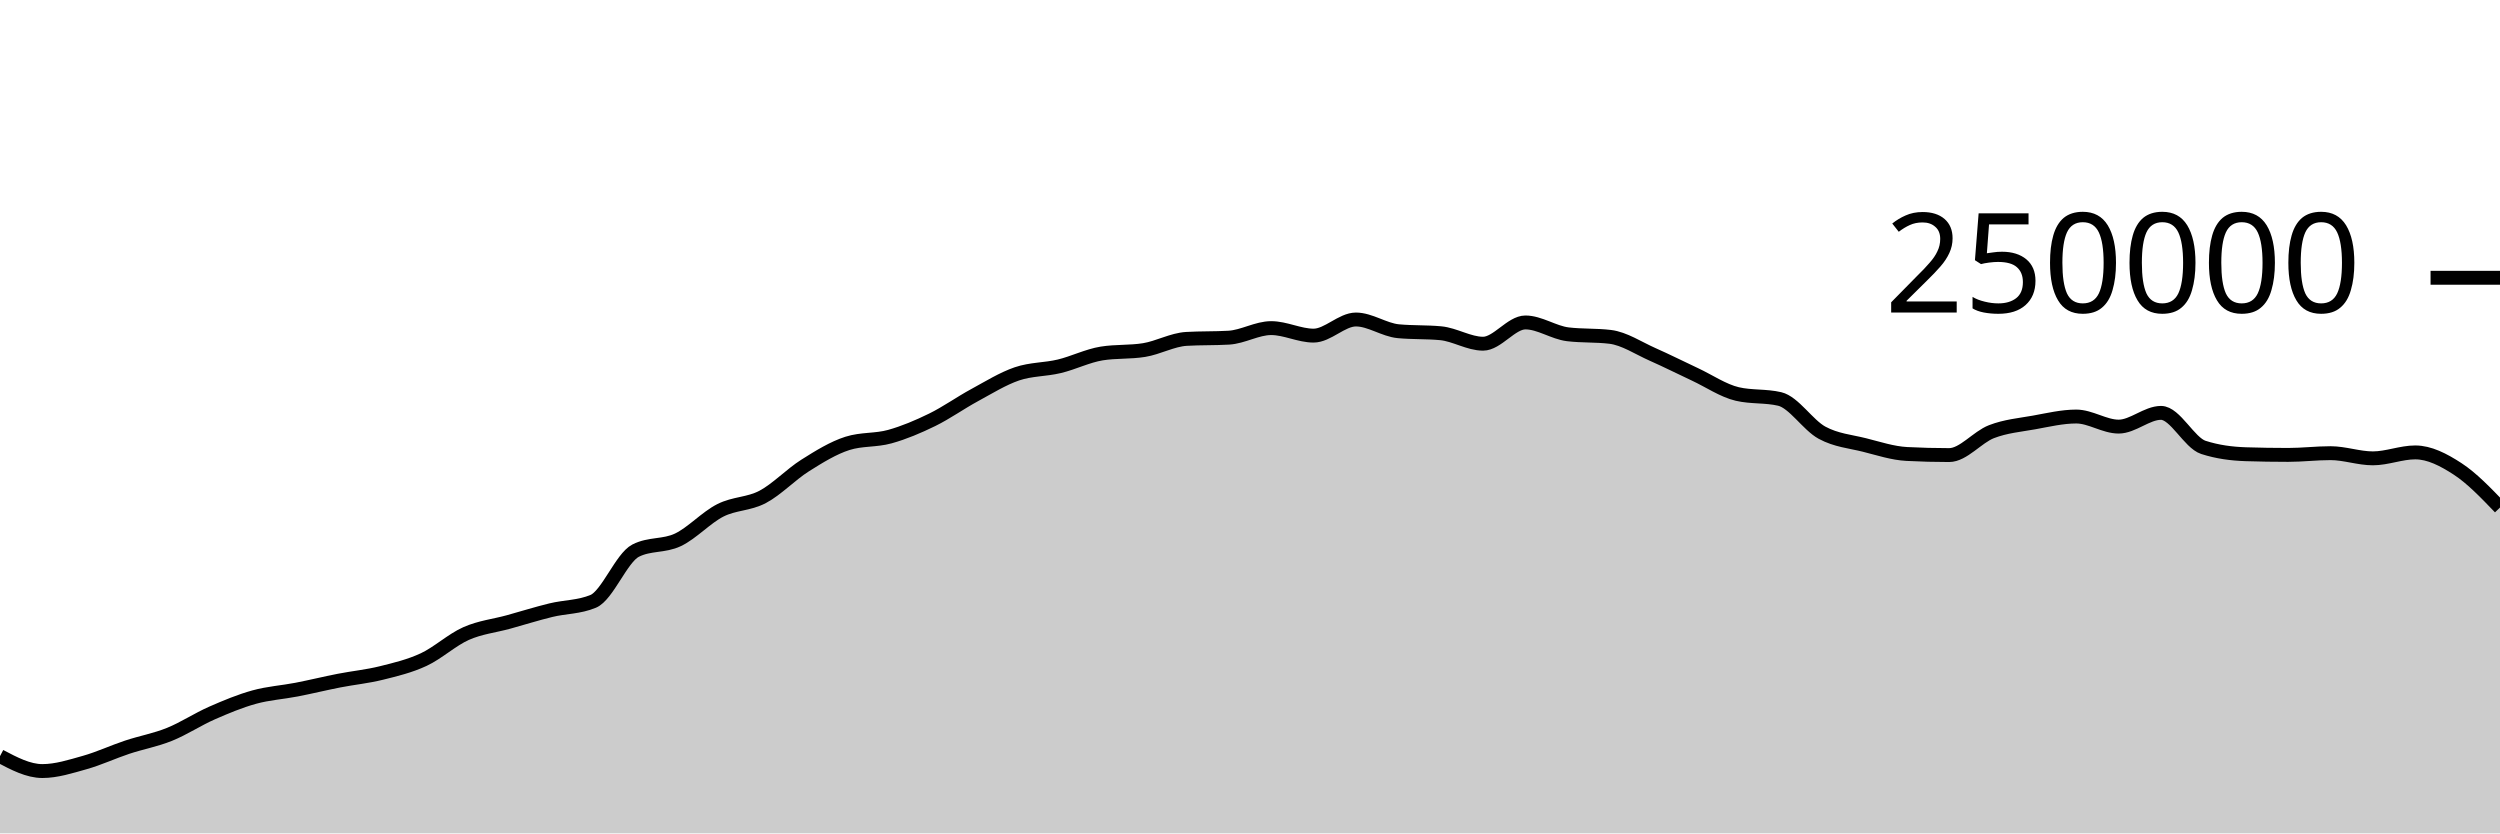
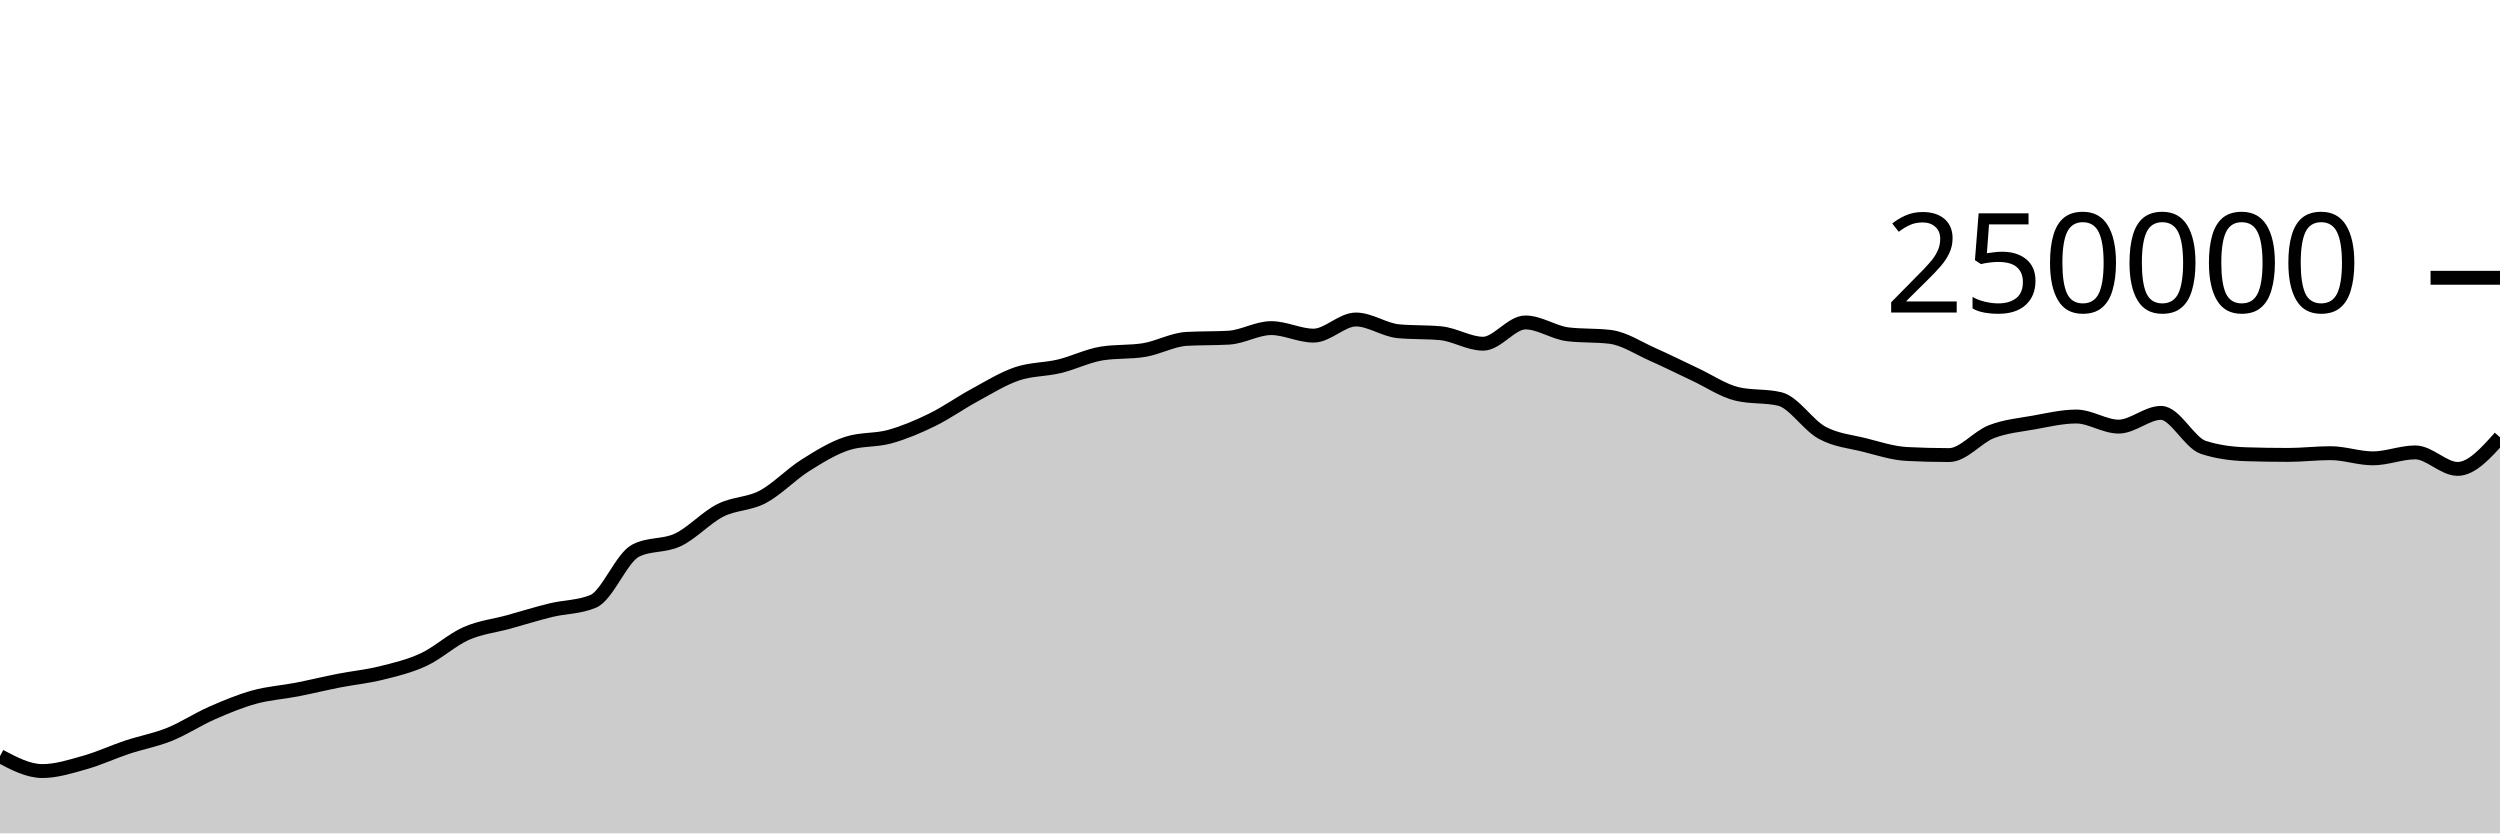
<svg xmlns="http://www.w3.org/2000/svg" viewBox="0 0 180 60">
  <g transform="translate(0,20)">
-     <path class="area" fill="rgba(0, 0, 0, 0.2)" d="M0,34.442C1.017,34.979,2.034,35.516,3.051,35.516C4.068,35.516,5.085,35.187,6.102,34.901C7.119,34.615,8.136,34.138,9.153,33.8C10.169,33.462,11.186,33.284,12.203,32.874C13.22,32.464,14.237,31.789,15.254,31.342C16.271,30.895,17.288,30.472,18.305,30.191C19.322,29.909,20.339,29.849,21.356,29.652C22.373,29.454,23.39,29.204,24.407,29.005C25.424,28.806,26.441,28.709,27.458,28.456C28.475,28.203,29.492,27.963,30.508,27.489C31.525,27.015,32.542,26.066,33.559,25.615C34.576,25.164,35.593,25.063,36.61,24.783C37.627,24.502,38.644,24.181,39.661,23.933C40.678,23.685,41.695,23.721,42.712,23.296C43.729,22.87,44.746,20.168,45.763,19.647C46.78,19.127,47.797,19.35,48.814,18.867C49.831,18.383,50.847,17.261,51.864,16.746C52.881,16.23,53.898,16.313,54.915,15.775C55.932,15.237,56.949,14.16,57.966,13.518C58.983,12.876,60,12.247,61.017,11.923C62.034,11.599,63.051,11.72,64.068,11.437C65.085,11.154,66.102,10.724,67.119,10.226C68.136,9.728,69.153,9.002,70.169,8.451C71.186,7.899,72.203,7.264,73.22,6.917C74.237,6.571,75.254,6.618,76.271,6.373C77.288,6.129,78.305,5.615,79.322,5.451C80.339,5.286,81.356,5.369,82.373,5.204C83.39,5.04,84.407,4.46,85.424,4.4C86.441,4.341,87.458,4.371,88.475,4.312C89.492,4.252,90.508,3.624,91.525,3.624C92.542,3.624,93.559,4.165,94.576,4.165C95.593,4.165,96.61,3.004,97.627,3.004C98.644,3.004,99.661,3.752,100.678,3.848C101.695,3.945,102.712,3.897,103.729,3.993C104.746,4.089,105.763,4.747,106.78,4.747C107.797,4.747,108.814,3.216,109.831,3.216C110.847,3.216,111.864,3.946,112.881,4.069C113.898,4.192,114.915,4.131,115.932,4.254C116.949,4.377,117.966,5.065,118.983,5.515C120,5.965,121.017,6.478,122.034,6.954C123.051,7.429,124.068,8.13,125.085,8.368C126.102,8.606,127.119,8.487,128.136,8.725C129.153,8.963,130.169,10.603,131.186,11.155C132.203,11.707,133.22,11.783,134.237,12.038C135.254,12.293,136.271,12.633,137.288,12.686C138.305,12.739,139.322,12.766,140.339,12.766C141.356,12.766,142.373,11.469,143.39,11.078C144.407,10.687,145.424,10.6,146.441,10.419C147.458,10.237,148.475,9.99,149.492,9.99C150.508,9.99,151.525,10.716,152.542,10.716C153.559,10.716,154.576,9.727,155.593,9.727C156.61,9.727,157.627,11.884,158.644,12.212C159.661,12.54,160.678,12.671,161.695,12.704C162.712,12.737,163.729,12.753,164.746,12.753C165.763,12.753,166.78,12.628,167.797,12.628C168.814,12.628,169.831,13.001,170.847,13.001C171.864,13.001,172.881,12.573,173.898,12.573C174.915,12.573,175.932,13.099,176.949,13.761C177.966,14.423,178.983,15.484,180,16.544L180,40C178.983,40,177.966,40,176.949,40C175.932,40,174.915,40,173.898,40C172.881,40,171.864,40,170.847,40C169.831,40,168.814,40,167.797,40C166.78,40,165.763,40,164.746,40C163.729,40,162.712,40,161.695,40C160.678,40,159.661,40,158.644,40C157.627,40,156.61,40,155.593,40C154.576,40,153.559,40,152.542,40C151.525,40,150.508,40,149.492,40C148.475,40,147.458,40,146.441,40C145.424,40,144.407,40,143.39,40C142.373,40,141.356,40,140.339,40C139.322,40,138.305,40,137.288,40C136.271,40,135.254,40,134.237,40C133.22,40,132.203,40,131.186,40C130.169,40,129.153,40,128.136,40C127.119,40,126.102,40,125.085,40C124.068,40,123.051,40,122.034,40C121.017,40,120,40,118.983,40C117.966,40,116.949,40,115.932,40C114.915,40,113.898,40,112.881,40C111.864,40,110.847,40,109.831,40C108.814,40,107.797,40,106.78,40C105.763,40,104.746,40,103.729,40C102.712,40,101.695,40,100.678,40C99.661,40,98.644,40,97.627,40C96.61,40,95.593,40,94.576,40C93.559,40,92.542,40,91.525,40C90.508,40,89.492,40,88.475,40C87.458,40,86.441,40,85.424,40C84.407,40,83.39,40,82.373,40C81.356,40,80.339,40,79.322,40C78.305,40,77.288,40,76.271,40C75.254,40,74.237,40,73.22,40C72.203,40,71.186,40,70.169,40C69.153,40,68.136,40,67.119,40C66.102,40,65.085,40,64.068,40C63.051,40,62.034,40,61.017,40C60,40,58.983,40,57.966,40C56.949,40,55.932,40,54.915,40C53.898,40,52.881,40,51.864,40C50.847,40,49.831,40,48.814,40C47.797,40,46.78,40,45.763,40C44.746,40,43.729,40,42.712,40C41.695,40,40.678,40,39.661,40C38.644,40,37.627,40,36.61,40C35.593,40,34.576,40,33.559,40C32.542,40,31.525,40,30.508,40C29.492,40,28.475,40,27.458,40C26.441,40,25.424,40,24.407,40C23.39,40,22.373,40,21.356,40C20.339,40,19.322,40,18.305,40C17.288,40,16.271,40,15.254,40C14.237,40,13.22,40,12.203,40C11.186,40,10.169,40,9.153,40C8.136,40,7.119,40,6.102,40C5.085,40,4.068,40,3.051,40C2.034,40,1.017,40,0,40Z" />
-     <path class="line" stroke="black" fill="none" d="M0,34.442C1.017,34.979,2.034,35.516,3.051,35.516C4.068,35.516,5.085,35.187,6.102,34.901C7.119,34.615,8.136,34.138,9.153,33.8C10.169,33.462,11.186,33.284,12.203,32.874C13.22,32.464,14.237,31.789,15.254,31.342C16.271,30.895,17.288,30.472,18.305,30.191C19.322,29.909,20.339,29.849,21.356,29.652C22.373,29.454,23.39,29.204,24.407,29.005C25.424,28.806,26.441,28.709,27.458,28.456C28.475,28.203,29.492,27.963,30.508,27.489C31.525,27.015,32.542,26.066,33.559,25.615C34.576,25.164,35.593,25.063,36.61,24.783C37.627,24.502,38.644,24.181,39.661,23.933C40.678,23.685,41.695,23.721,42.712,23.296C43.729,22.87,44.746,20.168,45.763,19.647C46.78,19.127,47.797,19.35,48.814,18.867C49.831,18.383,50.847,17.261,51.864,16.746C52.881,16.23,53.898,16.313,54.915,15.775C55.932,15.237,56.949,14.16,57.966,13.518C58.983,12.876,60,12.247,61.017,11.923C62.034,11.599,63.051,11.72,64.068,11.437C65.085,11.154,66.102,10.724,67.119,10.226C68.136,9.728,69.153,9.002,70.169,8.451C71.186,7.899,72.203,7.264,73.22,6.917C74.237,6.571,75.254,6.618,76.271,6.373C77.288,6.129,78.305,5.615,79.322,5.451C80.339,5.286,81.356,5.369,82.373,5.204C83.39,5.04,84.407,4.46,85.424,4.4C86.441,4.341,87.458,4.371,88.475,4.312C89.492,4.252,90.508,3.624,91.525,3.624C92.542,3.624,93.559,4.165,94.576,4.165C95.593,4.165,96.61,3.004,97.627,3.004C98.644,3.004,99.661,3.752,100.678,3.848C101.695,3.945,102.712,3.897,103.729,3.993C104.746,4.089,105.763,4.747,106.78,4.747C107.797,4.747,108.814,3.216,109.831,3.216C110.847,3.216,111.864,3.946,112.881,4.069C113.898,4.192,114.915,4.131,115.932,4.254C116.949,4.377,117.966,5.065,118.983,5.515C120,5.965,121.017,6.478,122.034,6.954C123.051,7.429,124.068,8.13,125.085,8.368C126.102,8.606,127.119,8.487,128.136,8.725C129.153,8.963,130.169,10.603,131.186,11.155C132.203,11.707,133.22,11.783,134.237,12.038C135.254,12.293,136.271,12.633,137.288,12.686C138.305,12.739,139.322,12.766,140.339,12.766C141.356,12.766,142.373,11.469,143.39,11.078C144.407,10.687,145.424,10.6,146.441,10.419C147.458,10.237,148.475,9.99,149.492,9.99C150.508,9.99,151.525,10.716,152.542,10.716C153.559,10.716,154.576,9.727,155.593,9.727C156.61,9.727,157.627,11.884,158.644,12.212C159.661,12.54,160.678,12.671,161.695,12.704C162.712,12.737,163.729,12.753,164.746,12.753C165.763,12.753,166.78,12.628,167.797,12.628C168.814,12.628,169.831,13.001,170.847,13.001C171.864,13.001,172.881,12.573,173.898,12.573C174.915,12.573,175.932,13.099,176.949,13.761C177.966,14.423,178.983,15.484,180,16.544" />
+     <path class="area" fill="rgba(0, 0, 0, 0.2)" d="M0,34.442C1.017,34.979,2.034,35.516,3.051,35.516C4.068,35.516,5.085,35.187,6.102,34.901C7.119,34.615,8.136,34.138,9.153,33.8C10.169,33.462,11.186,33.284,12.203,32.874C13.22,32.464,14.237,31.789,15.254,31.342C16.271,30.895,17.288,30.472,18.305,30.191C19.322,29.909,20.339,29.849,21.356,29.652C22.373,29.454,23.39,29.204,24.407,29.005C25.424,28.806,26.441,28.709,27.458,28.456C28.475,28.203,29.492,27.963,30.508,27.489C31.525,27.015,32.542,26.066,33.559,25.615C34.576,25.164,35.593,25.063,36.61,24.783C37.627,24.502,38.644,24.181,39.661,23.933C40.678,23.685,41.695,23.721,42.712,23.296C43.729,22.87,44.746,20.168,45.763,19.647C46.78,19.127,47.797,19.35,48.814,18.867C49.831,18.383,50.847,17.261,51.864,16.746C52.881,16.23,53.898,16.313,54.915,15.775C55.932,15.237,56.949,14.16,57.966,13.518C58.983,12.876,60,12.247,61.017,11.923C62.034,11.599,63.051,11.72,64.068,11.437C65.085,11.154,66.102,10.724,67.119,10.226C68.136,9.728,69.153,9.002,70.169,8.451C71.186,7.899,72.203,7.264,73.22,6.917C74.237,6.571,75.254,6.618,76.271,6.373C77.288,6.129,78.305,5.615,79.322,5.451C80.339,5.286,81.356,5.369,82.373,5.204C83.39,5.04,84.407,4.46,85.424,4.4C86.441,4.341,87.458,4.371,88.475,4.312C89.492,4.252,90.508,3.624,91.525,3.624C92.542,3.624,93.559,4.165,94.576,4.165C95.593,4.165,96.61,3.004,97.627,3.004C98.644,3.004,99.661,3.752,100.678,3.848C101.695,3.945,102.712,3.897,103.729,3.993C104.746,4.089,105.763,4.747,106.78,4.747C107.797,4.747,108.814,3.216,109.831,3.216C110.847,3.216,111.864,3.946,112.881,4.069C113.898,4.192,114.915,4.131,115.932,4.254C116.949,4.377,117.966,5.065,118.983,5.515C120,5.965,121.017,6.478,122.034,6.954C123.051,7.429,124.068,8.13,125.085,8.368C126.102,8.606,127.119,8.487,128.136,8.725C129.153,8.963,130.169,10.603,131.186,11.155C132.203,11.707,133.22,11.783,134.237,12.038C135.254,12.293,136.271,12.633,137.288,12.686C138.305,12.739,139.322,12.766,140.339,12.766C141.356,12.766,142.373,11.469,143.39,11.078C144.407,10.687,145.424,10.6,146.441,10.419C147.458,10.237,148.475,9.99,149.492,9.99C150.508,9.99,151.525,10.716,152.542,10.716C153.559,10.716,154.576,9.727,155.593,9.727C156.61,9.727,157.627,11.884,158.644,12.212C159.661,12.54,160.678,12.671,161.695,12.704C162.712,12.737,163.729,12.753,164.746,12.753C165.763,12.753,166.78,12.628,167.797,12.628C168.814,12.628,169.831,13.001,170.847,13.001C171.864,13.001,172.881,12.573,173.898,12.573C174.915,12.573,175.932,13.761,176.949,13.761C177.966,13.761,178.983,12.623,180,11.485L180,40C178.983,40,177.966,40,176.949,40C175.932,40,174.915,40,173.898,40C172.881,40,171.864,40,170.847,40C169.831,40,168.814,40,167.797,40C166.78,40,165.763,40,164.746,40C163.729,40,162.712,40,161.695,40C160.678,40,159.661,40,158.644,40C157.627,40,156.61,40,155.593,40C154.576,40,153.559,40,152.542,40C151.525,40,150.508,40,149.492,40C148.475,40,147.458,40,146.441,40C145.424,40,144.407,40,143.39,40C142.373,40,141.356,40,140.339,40C139.322,40,138.305,40,137.288,40C136.271,40,135.254,40,134.237,40C133.22,40,132.203,40,131.186,40C130.169,40,129.153,40,128.136,40C127.119,40,126.102,40,125.085,40C124.068,40,123.051,40,122.034,40C121.017,40,120,40,118.983,40C117.966,40,116.949,40,115.932,40C114.915,40,113.898,40,112.881,40C111.864,40,110.847,40,109.831,40C108.814,40,107.797,40,106.78,40C105.763,40,104.746,40,103.729,40C102.712,40,101.695,40,100.678,40C99.661,40,98.644,40,97.627,40C96.61,40,95.593,40,94.576,40C93.559,40,92.542,40,91.525,40C90.508,40,89.492,40,88.475,40C87.458,40,86.441,40,85.424,40C84.407,40,83.39,40,82.373,40C81.356,40,80.339,40,79.322,40C78.305,40,77.288,40,76.271,40C75.254,40,74.237,40,73.22,40C72.203,40,71.186,40,70.169,40C69.153,40,68.136,40,67.119,40C66.102,40,65.085,40,64.068,40C63.051,40,62.034,40,61.017,40C60,40,58.983,40,57.966,40C56.949,40,55.932,40,54.915,40C53.898,40,52.881,40,51.864,40C50.847,40,49.831,40,48.814,40C47.797,40,46.78,40,45.763,40C44.746,40,43.729,40,42.712,40C41.695,40,40.678,40,39.661,40C38.644,40,37.627,40,36.61,40C35.593,40,34.576,40,33.559,40C32.542,40,31.525,40,30.508,40C29.492,40,28.475,40,27.458,40C26.441,40,25.424,40,24.407,40C23.39,40,22.373,40,21.356,40C20.339,40,19.322,40,18.305,40C17.288,40,16.271,40,15.254,40C14.237,40,13.22,40,12.203,40C11.186,40,10.169,40,9.153,40C8.136,40,7.119,40,6.102,40C5.085,40,4.068,40,3.051,40C2.034,40,1.017,40,0,40Z" />
+     <path class="line" stroke="black" fill="none" d="M0,34.442C1.017,34.979,2.034,35.516,3.051,35.516C4.068,35.516,5.085,35.187,6.102,34.901C7.119,34.615,8.136,34.138,9.153,33.8C10.169,33.462,11.186,33.284,12.203,32.874C13.22,32.464,14.237,31.789,15.254,31.342C16.271,30.895,17.288,30.472,18.305,30.191C19.322,29.909,20.339,29.849,21.356,29.652C22.373,29.454,23.39,29.204,24.407,29.005C25.424,28.806,26.441,28.709,27.458,28.456C28.475,28.203,29.492,27.963,30.508,27.489C31.525,27.015,32.542,26.066,33.559,25.615C34.576,25.164,35.593,25.063,36.61,24.783C37.627,24.502,38.644,24.181,39.661,23.933C40.678,23.685,41.695,23.721,42.712,23.296C43.729,22.87,44.746,20.168,45.763,19.647C46.78,19.127,47.797,19.35,48.814,18.867C49.831,18.383,50.847,17.261,51.864,16.746C52.881,16.23,53.898,16.313,54.915,15.775C55.932,15.237,56.949,14.16,57.966,13.518C58.983,12.876,60,12.247,61.017,11.923C62.034,11.599,63.051,11.72,64.068,11.437C65.085,11.154,66.102,10.724,67.119,10.226C68.136,9.728,69.153,9.002,70.169,8.451C71.186,7.899,72.203,7.264,73.22,6.917C74.237,6.571,75.254,6.618,76.271,6.373C77.288,6.129,78.305,5.615,79.322,5.451C80.339,5.286,81.356,5.369,82.373,5.204C83.39,5.04,84.407,4.46,85.424,4.4C86.441,4.341,87.458,4.371,88.475,4.312C89.492,4.252,90.508,3.624,91.525,3.624C92.542,3.624,93.559,4.165,94.576,4.165C95.593,4.165,96.61,3.004,97.627,3.004C98.644,3.004,99.661,3.752,100.678,3.848C101.695,3.945,102.712,3.897,103.729,3.993C104.746,4.089,105.763,4.747,106.78,4.747C107.797,4.747,108.814,3.216,109.831,3.216C110.847,3.216,111.864,3.946,112.881,4.069C113.898,4.192,114.915,4.131,115.932,4.254C116.949,4.377,117.966,5.065,118.983,5.515C120,5.965,121.017,6.478,122.034,6.954C123.051,7.429,124.068,8.13,125.085,8.368C126.102,8.606,127.119,8.487,128.136,8.725C129.153,8.963,130.169,10.603,131.186,11.155C132.203,11.707,133.22,11.783,134.237,12.038C135.254,12.293,136.271,12.633,137.288,12.686C138.305,12.739,139.322,12.766,140.339,12.766C141.356,12.766,142.373,11.469,143.39,11.078C144.407,10.687,145.424,10.6,146.441,10.419C147.458,10.237,148.475,9.99,149.492,9.99C150.508,9.99,151.525,10.716,152.542,10.716C153.559,10.716,154.576,9.727,155.593,9.727C156.61,9.727,157.627,11.884,158.644,12.212C159.661,12.54,160.678,12.671,161.695,12.704C162.712,12.737,163.729,12.753,164.746,12.753C165.763,12.753,166.78,12.628,167.797,12.628C168.814,12.628,169.831,13.001,170.847,13.001C171.864,13.001,172.881,12.573,173.898,12.573C174.915,12.573,175.932,13.761,176.949,13.761C177.966,13.761,178.983,12.623,180,11.485" />
    <path class="axis-ceiling" stroke-width="1" stroke="black" fill="none" d="M175,0L180,0" />
    <text class="axis-ceiling-label" font-family="sans-serif" text-anchor="end" font-size="10px" x="170" y="2.5">250000</text>
  </g>
</svg>
